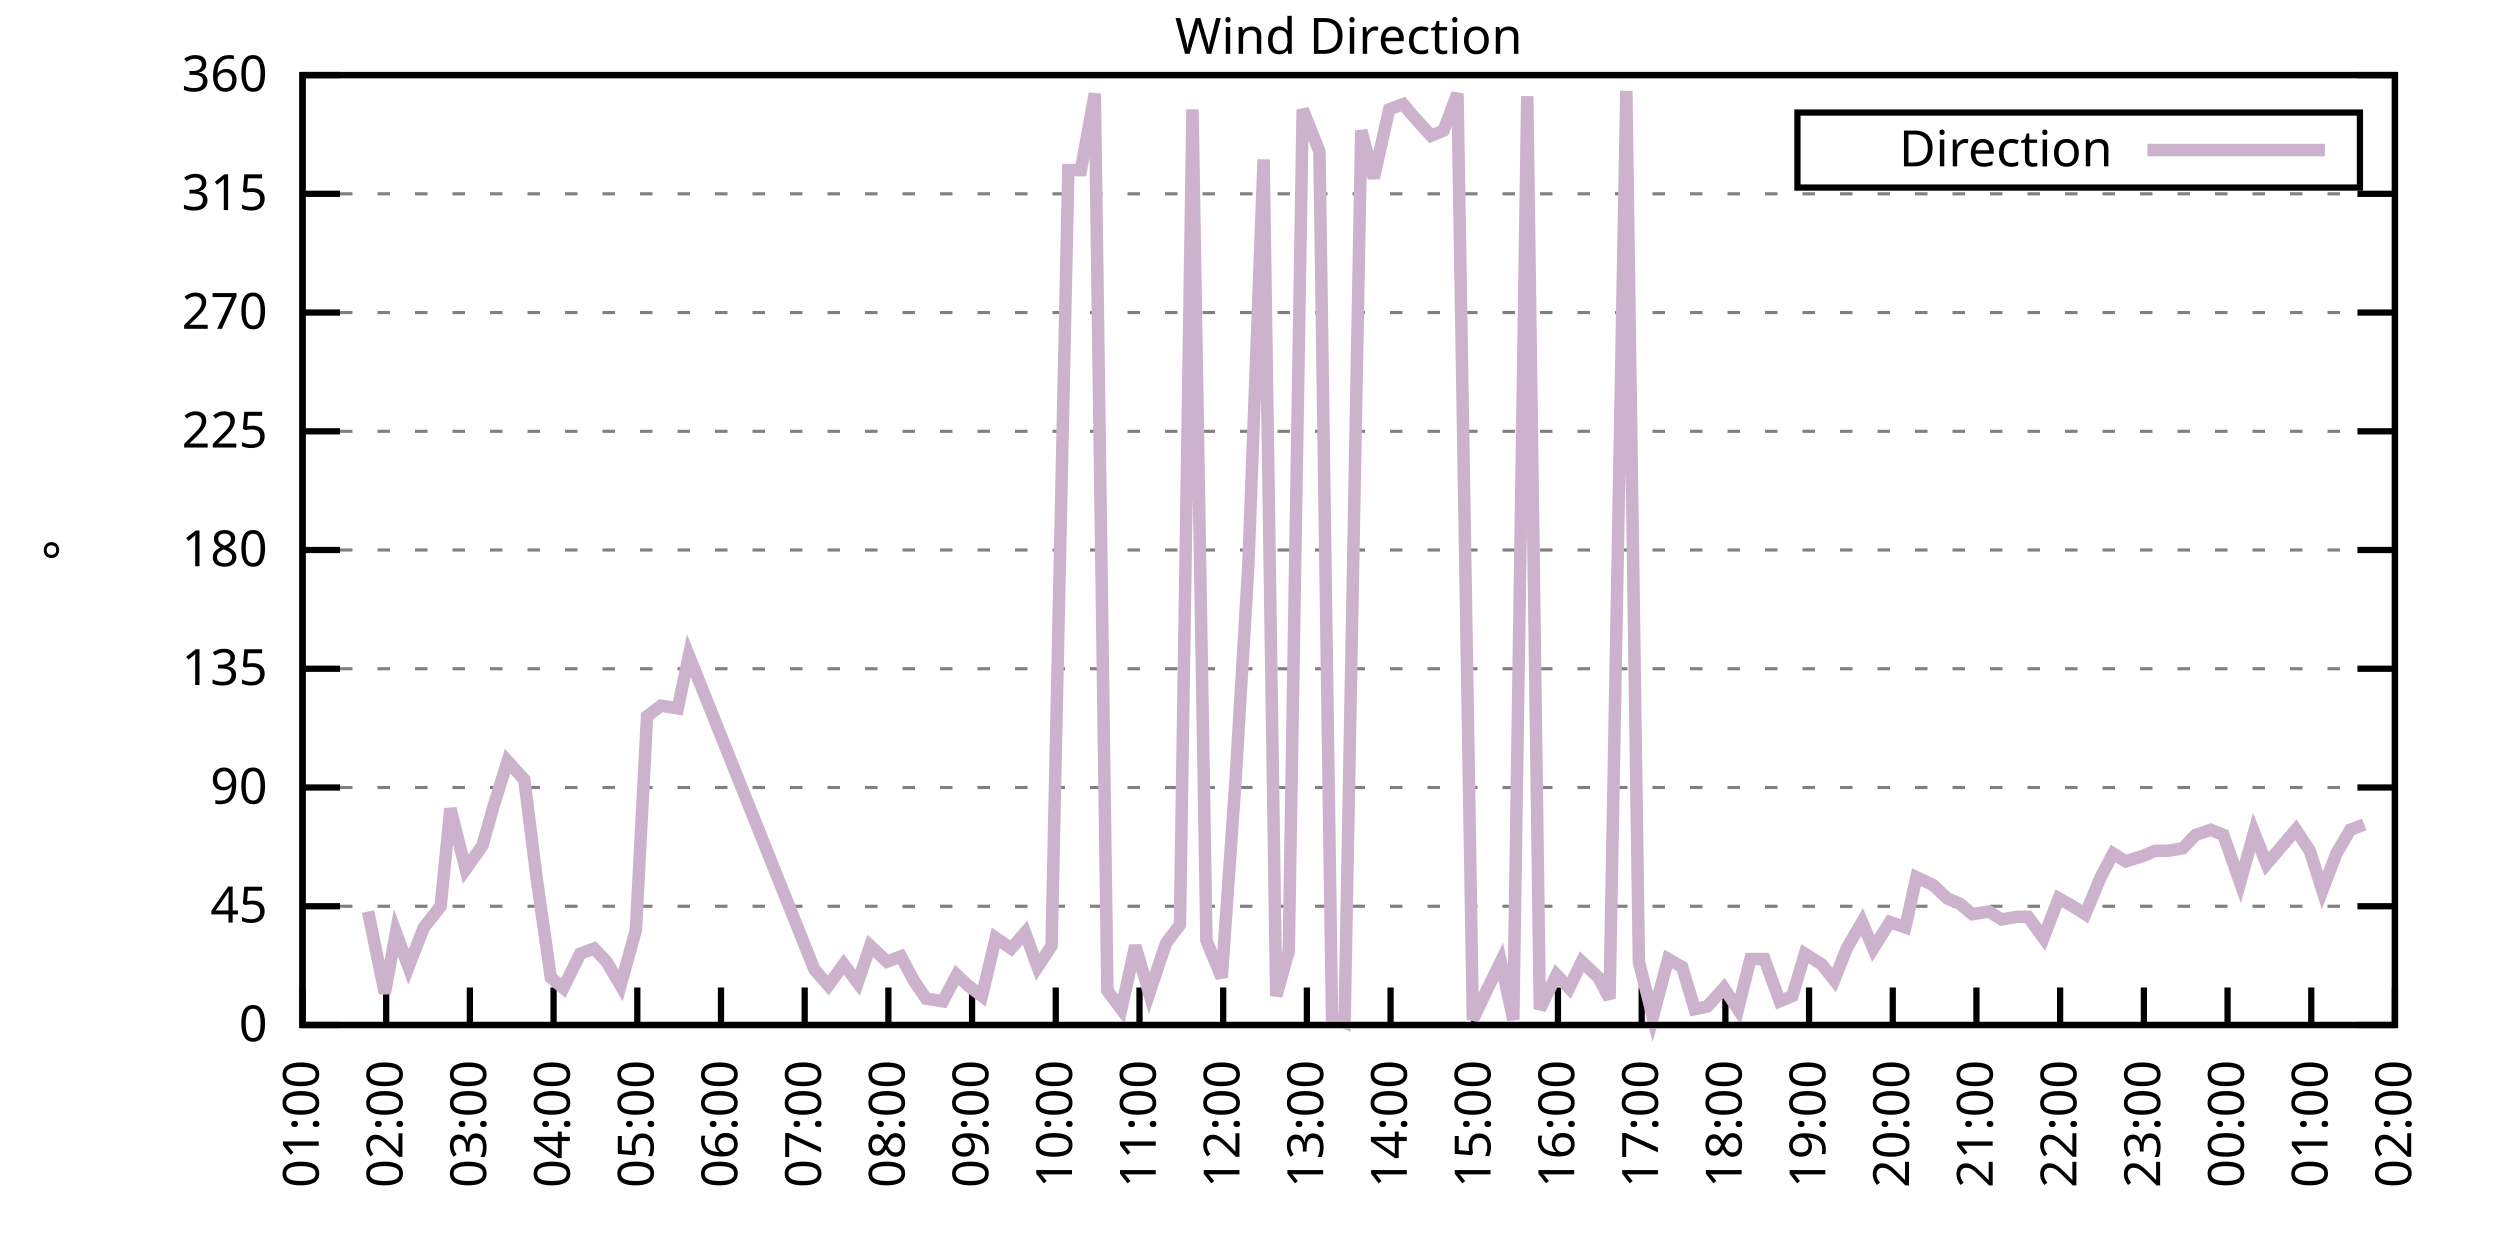
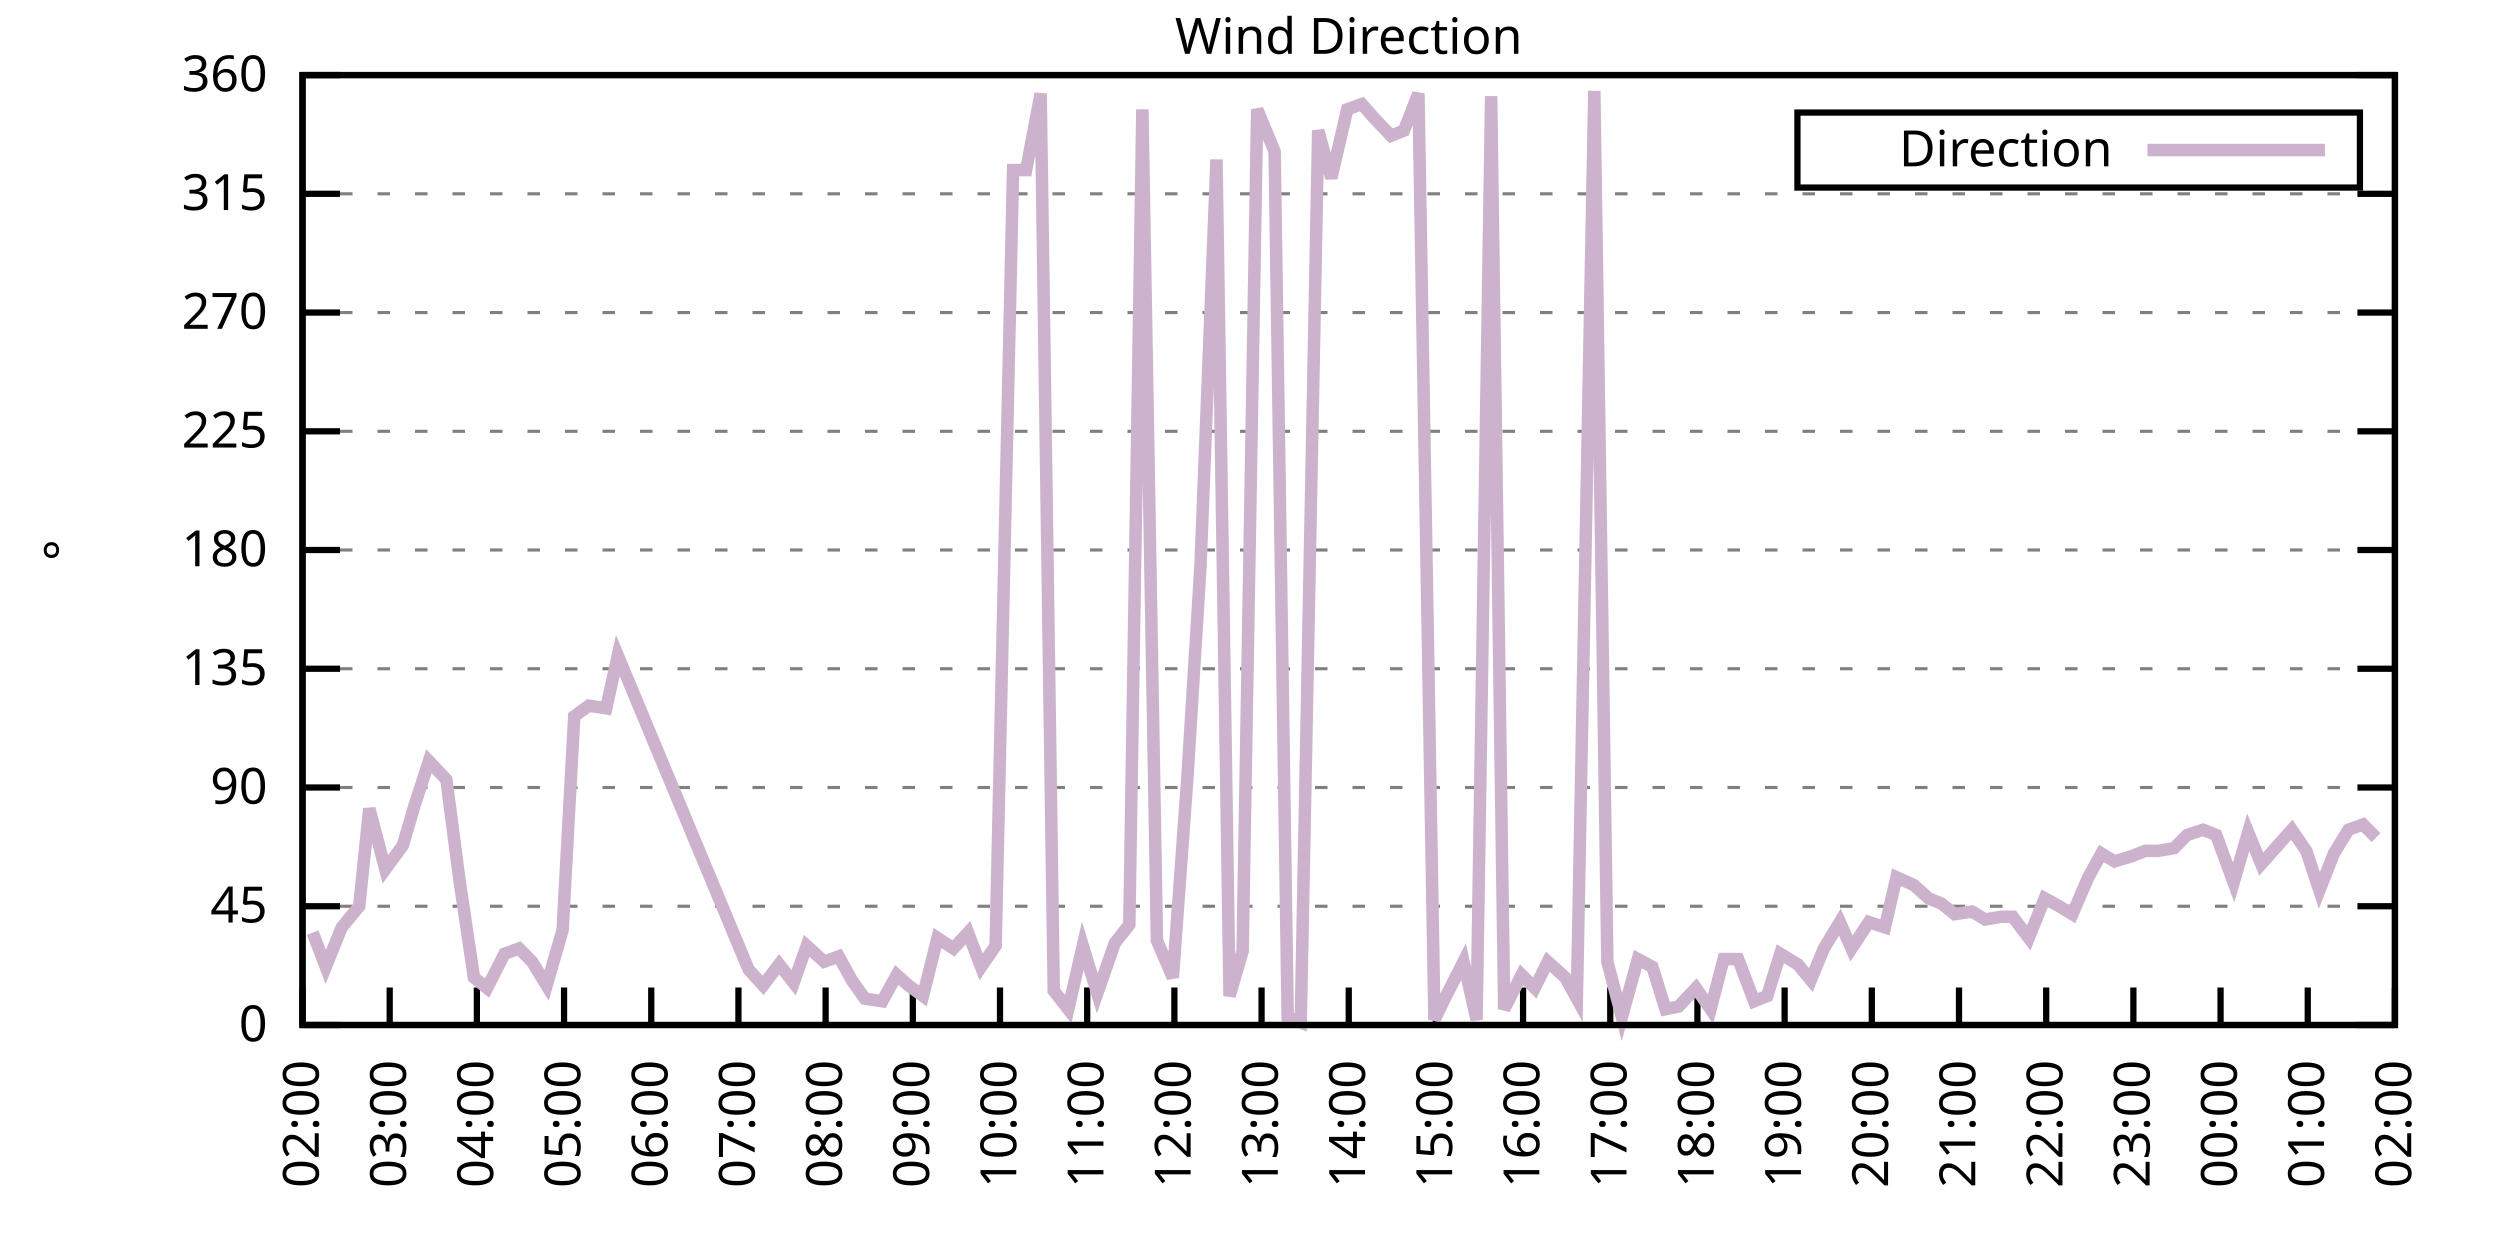
<svg xmlns="http://www.w3.org/2000/svg" xmlns:xlink="http://www.w3.org/1999/xlink" width="400" height="200" viewBox="0 0 400 200">
  <g id="gnuplot_canvas">
    <rect x="0" y="0" width="400" height="200" fill="none" />
    <defs>
      <circle id="gpDot" r="0.5" stroke-width="0.5" stroke="currentColor" />
      <path id="gpPt0" stroke-width="0.333" stroke="currentColor" d="M-1,0 h2 M0,-1 v2" />
      <path id="gpPt1" stroke-width="0.333" stroke="currentColor" d="M-1,-1 L1,1 M1,-1 L-1,1" />
      <path id="gpPt2" stroke-width="0.333" stroke="currentColor" d="M-1,0 L1,0 M0,-1 L0,1 M-1,-1 L1,1 M-1,1 L1,-1" />
      <rect id="gpPt3" stroke-width="0.333" stroke="currentColor" x="-1" y="-1" width="2" height="2" />
      <rect id="gpPt4" stroke-width="0.333" stroke="currentColor" fill="currentColor" x="-1" y="-1" width="2" height="2" />
      <circle id="gpPt5" stroke-width="0.333" stroke="currentColor" cx="0" cy="0" r="1" />
      <use xlink:href="#gpPt5" id="gpPt6" fill="currentColor" stroke="none" />
      <path id="gpPt7" stroke-width="0.333" stroke="currentColor" d="M0,-1.33 L-1.33,0.67 L1.33,0.67 z" />
      <use xlink:href="#gpPt7" id="gpPt8" fill="currentColor" stroke="none" />
      <use xlink:href="#gpPt7" id="gpPt9" stroke="currentColor" transform="rotate(180)" />
      <use xlink:href="#gpPt9" id="gpPt10" fill="currentColor" stroke="none" />
      <use xlink:href="#gpPt3" id="gpPt11" stroke="currentColor" transform="rotate(45)" />
      <use xlink:href="#gpPt11" id="gpPt12" fill="currentColor" stroke="none" />
      <path id="gpPt13" stroke-width="0.333" stroke="currentColor" d="M0,1.330 L1.265,0.411 L0.782,-1.067 L-0.782,-1.076 L-1.265,0.411 z" />
      <use xlink:href="#gpPt13" id="gpPt14" fill="currentColor" stroke="none" />
      <filter id="textbox" filterUnits="objectBoundingBox" x="0" y="0" height="1" width="1">
        <feFlood flood-color="white" flood-opacity="1" result="bgnd" />
        <feComposite in="SourceGraphic" in2="bgnd" operator="atop" />
      </filter>
      <filter id="greybox" filterUnits="objectBoundingBox" x="0" y="0" height="1" width="1">
        <feFlood flood-color="lightgrey" flood-opacity="1" result="grey" />
        <feComposite in="SourceGraphic" in2="grey" operator="atop" />
      </filter>
    </defs>
    <g fill="none" color="white" stroke="currentColor" stroke-width="1.00" stroke-linecap="butt" stroke-linejoin="miter">
</g>
    <g fill="none" color="black" stroke="currentColor" stroke-width="1.00" stroke-linecap="butt" stroke-linejoin="miter">
      <g stroke="none" shape-rendering="crispEdges">
        <polygon fill="rgb(255, 255, 255)" points="48.40,164.00 383.18,164.00 383.18,12.02 48.40,12.02 " />
      </g>
    </g>
    <g fill="none" color="black" stroke="currentColor" stroke-width="1.00" stroke-linecap="butt" stroke-linejoin="miter">
</g>
    <g fill="none" color="black" stroke="black" stroke-width="0.50" stroke-linecap="butt" stroke-linejoin="miter">
</g>
    <g fill="none" color="gray" stroke="currentColor" stroke-width="0.50" stroke-linecap="butt" stroke-linejoin="miter">
      <path stroke="gray" stroke-dasharray="2,4" class="gridline" d="M48.40,164.00 L383.19,164.00  " />
    </g>
    <g fill="none" color="gray" stroke="gray" stroke-width="1.00" stroke-linecap="butt" stroke-linejoin="miter">
</g>
    <g fill="none" color="black" stroke="currentColor" stroke-width="1.00" stroke-linecap="butt" stroke-linejoin="miter">
      <path stroke="black" d="M48.40,164.00 L54.40,164.00 M383.19,164.00 L377.19,164.00  " />
      <g transform="translate(42.80,166.60)" stroke="none" fill="black" font-family="Sans" font-size="8.00" text-anchor="end">
        <text>
          <tspan font-family="Sans"> 0</tspan>
        </text>
      </g>
    </g>
    <g fill="none" color="black" stroke="currentColor" stroke-width="1.00" stroke-linecap="butt" stroke-linejoin="miter">
</g>
    <g fill="none" color="black" stroke="black" stroke-width="0.50" stroke-linecap="butt" stroke-linejoin="miter">
</g>
    <g fill="none" color="gray" stroke="currentColor" stroke-width="0.50" stroke-linecap="butt" stroke-linejoin="miter">
      <path stroke="gray" stroke-dasharray="2,4" class="gridline" d="M48.40,145.00 L383.19,145.00  " />
    </g>
    <g fill="none" color="gray" stroke="gray" stroke-width="1.00" stroke-linecap="butt" stroke-linejoin="miter">
</g>
    <g fill="none" color="black" stroke="currentColor" stroke-width="1.00" stroke-linecap="butt" stroke-linejoin="miter">
      <path stroke="black" d="M48.40,145.00 L54.40,145.00 M383.19,145.00 L377.19,145.00  " />
      <g transform="translate(42.80,147.60)" stroke="none" fill="black" font-family="Sans" font-size="8.00" text-anchor="end">
        <text>
          <tspan font-family="Sans"> 45</tspan>
        </text>
      </g>
    </g>
    <g fill="none" color="black" stroke="currentColor" stroke-width="1.00" stroke-linecap="butt" stroke-linejoin="miter">
</g>
    <g fill="none" color="black" stroke="black" stroke-width="0.50" stroke-linecap="butt" stroke-linejoin="miter">
</g>
    <g fill="none" color="gray" stroke="currentColor" stroke-width="0.50" stroke-linecap="butt" stroke-linejoin="miter">
      <path stroke="gray" stroke-dasharray="2,4" class="gridline" d="M48.40,126.00 L383.19,126.00  " />
    </g>
    <g fill="none" color="gray" stroke="gray" stroke-width="1.00" stroke-linecap="butt" stroke-linejoin="miter">
</g>
    <g fill="none" color="black" stroke="currentColor" stroke-width="1.00" stroke-linecap="butt" stroke-linejoin="miter">
      <path stroke="black" d="M48.40,126.00 L54.40,126.00 M383.19,126.00 L377.19,126.00  " />
      <g transform="translate(42.80,128.60)" stroke="none" fill="black" font-family="Sans" font-size="8.00" text-anchor="end">
        <text>
          <tspan font-family="Sans"> 90</tspan>
        </text>
      </g>
    </g>
    <g fill="none" color="black" stroke="currentColor" stroke-width="1.00" stroke-linecap="butt" stroke-linejoin="miter">
</g>
    <g fill="none" color="black" stroke="black" stroke-width="0.50" stroke-linecap="butt" stroke-linejoin="miter">
</g>
    <g fill="none" color="gray" stroke="currentColor" stroke-width="0.50" stroke-linecap="butt" stroke-linejoin="miter">
      <path stroke="gray" stroke-dasharray="2,4" class="gridline" d="M48.40,107.00 L383.19,107.00  " />
    </g>
    <g fill="none" color="gray" stroke="gray" stroke-width="1.00" stroke-linecap="butt" stroke-linejoin="miter">
</g>
    <g fill="none" color="black" stroke="currentColor" stroke-width="1.00" stroke-linecap="butt" stroke-linejoin="miter">
      <path stroke="black" d="M48.40,107.00 L54.40,107.00 M383.19,107.00 L377.19,107.00  " />
      <g transform="translate(42.80,109.60)" stroke="none" fill="black" font-family="Sans" font-size="8.00" text-anchor="end">
        <text>
          <tspan font-family="Sans"> 135</tspan>
        </text>
      </g>
    </g>
    <g fill="none" color="black" stroke="currentColor" stroke-width="1.00" stroke-linecap="butt" stroke-linejoin="miter">
</g>
    <g fill="none" color="black" stroke="black" stroke-width="0.50" stroke-linecap="butt" stroke-linejoin="miter">
</g>
    <g fill="none" color="gray" stroke="currentColor" stroke-width="0.50" stroke-linecap="butt" stroke-linejoin="miter">
      <path stroke="gray" stroke-dasharray="2,4" class="gridline" d="M48.40,88.00 L383.19,88.00  " />
    </g>
    <g fill="none" color="gray" stroke="gray" stroke-width="1.00" stroke-linecap="butt" stroke-linejoin="miter">
</g>
    <g fill="none" color="black" stroke="currentColor" stroke-width="1.00" stroke-linecap="butt" stroke-linejoin="miter">
      <path stroke="black" d="M48.40,88.00 L54.40,88.00 M383.19,88.00 L377.19,88.00  " />
      <g transform="translate(42.80,90.60)" stroke="none" fill="black" font-family="Sans" font-size="8.00" text-anchor="end">
        <text>
          <tspan font-family="Sans"> 180</tspan>
        </text>
      </g>
    </g>
    <g fill="none" color="black" stroke="currentColor" stroke-width="1.00" stroke-linecap="butt" stroke-linejoin="miter">
</g>
    <g fill="none" color="black" stroke="black" stroke-width="0.50" stroke-linecap="butt" stroke-linejoin="miter">
</g>
    <g fill="none" color="gray" stroke="currentColor" stroke-width="0.50" stroke-linecap="butt" stroke-linejoin="miter">
      <path stroke="gray" stroke-dasharray="2,4" class="gridline" d="M48.40,69.01 L383.19,69.01  " />
    </g>
    <g fill="none" color="gray" stroke="gray" stroke-width="1.00" stroke-linecap="butt" stroke-linejoin="miter">
</g>
    <g fill="none" color="black" stroke="currentColor" stroke-width="1.00" stroke-linecap="butt" stroke-linejoin="miter">
      <path stroke="black" d="M48.40,69.01 L54.40,69.01 M383.19,69.01 L377.19,69.01  " />
      <g transform="translate(42.80,71.61)" stroke="none" fill="black" font-family="Sans" font-size="8.00" text-anchor="end">
        <text>
          <tspan font-family="Sans"> 225</tspan>
        </text>
      </g>
    </g>
    <g fill="none" color="black" stroke="currentColor" stroke-width="1.00" stroke-linecap="butt" stroke-linejoin="miter">
</g>
    <g fill="none" color="black" stroke="black" stroke-width="0.50" stroke-linecap="butt" stroke-linejoin="miter">
</g>
    <g fill="none" color="gray" stroke="currentColor" stroke-width="0.50" stroke-linecap="butt" stroke-linejoin="miter">
      <path stroke="gray" stroke-dasharray="2,4" class="gridline" d="M48.40,50.01 L383.19,50.01  " />
    </g>
    <g fill="none" color="gray" stroke="gray" stroke-width="1.00" stroke-linecap="butt" stroke-linejoin="miter">
</g>
    <g fill="none" color="black" stroke="currentColor" stroke-width="1.00" stroke-linecap="butt" stroke-linejoin="miter">
      <path stroke="black" d="M48.40,50.01 L54.40,50.01 M383.19,50.01 L377.19,50.01  " />
      <g transform="translate(42.80,52.61)" stroke="none" fill="black" font-family="Sans" font-size="8.00" text-anchor="end">
        <text>
          <tspan font-family="Sans"> 270</tspan>
        </text>
      </g>
    </g>
    <g fill="none" color="black" stroke="currentColor" stroke-width="1.00" stroke-linecap="butt" stroke-linejoin="miter">
</g>
    <g fill="none" color="black" stroke="black" stroke-width="0.50" stroke-linecap="butt" stroke-linejoin="miter">
</g>
    <g fill="none" color="gray" stroke="currentColor" stroke-width="0.50" stroke-linecap="butt" stroke-linejoin="miter">
      <path stroke="gray" stroke-dasharray="2,4" class="gridline" d="M48.40,31.01 L383.19,31.01  " />
    </g>
    <g fill="none" color="gray" stroke="gray" stroke-width="1.00" stroke-linecap="butt" stroke-linejoin="miter">
</g>
    <g fill="none" color="black" stroke="currentColor" stroke-width="1.00" stroke-linecap="butt" stroke-linejoin="miter">
      <path stroke="black" d="M48.40,31.01 L54.40,31.01 M383.19,31.01 L377.19,31.01  " />
      <g transform="translate(42.80,33.61)" stroke="none" fill="black" font-family="Sans" font-size="8.00" text-anchor="end">
        <text>
          <tspan font-family="Sans"> 315</tspan>
        </text>
      </g>
    </g>
    <g fill="none" color="black" stroke="currentColor" stroke-width="1.00" stroke-linecap="butt" stroke-linejoin="miter">
</g>
    <g fill="none" color="black" stroke="black" stroke-width="0.50" stroke-linecap="butt" stroke-linejoin="miter">
</g>
    <g fill="none" color="gray" stroke="currentColor" stroke-width="0.50" stroke-linecap="butt" stroke-linejoin="miter">
      <path stroke="gray" stroke-dasharray="2,4" class="gridline" d="M48.40,12.01 L383.19,12.01  " />
    </g>
    <g fill="none" color="gray" stroke="gray" stroke-width="1.00" stroke-linecap="butt" stroke-linejoin="miter">
</g>
    <g fill="none" color="black" stroke="currentColor" stroke-width="1.00" stroke-linecap="butt" stroke-linejoin="miter">
      <path stroke="black" d="M48.40,12.01 L54.40,12.01 M383.19,12.01 L377.19,12.01  " />
      <g transform="translate(42.80,14.61)" stroke="none" fill="black" font-family="Sans" font-size="8.00" text-anchor="end">
        <text>
          <tspan font-family="Sans"> 360</tspan>
        </text>
      </g>
    </g>
    <g fill="none" color="black" stroke="currentColor" stroke-width="1.00" stroke-linecap="butt" stroke-linejoin="miter">
      <path stroke="black" d="M48.40,164.00 L48.40,158.00  " />
      <g transform="translate(51.00,169.60) rotate(270.00)" stroke="none" fill="black" font-family="Sans" font-size="8.00" text-anchor="end">
        <text>
-           <tspan font-family="Sans">01:00</tspan>
-         </text>
-       </g>
-     </g>
-     <g fill="none" color="black" stroke="currentColor" stroke-width="1.00" stroke-linecap="butt" stroke-linejoin="miter">
-       <path stroke="black" d="M61.79,164.00 L61.79,158.00  " />
-       <g transform="translate(64.39,169.60) rotate(270.00)" stroke="none" fill="black" font-family="Sans" font-size="8.00" text-anchor="end">
-         <text>
          <tspan font-family="Sans">02:00</tspan>
        </text>
      </g>
    </g>
    <g fill="none" color="black" stroke="currentColor" stroke-width="1.00" stroke-linecap="butt" stroke-linejoin="miter">
-       <path stroke="black" d="M75.18,164.00 L75.18,158.00  " />
-       <g transform="translate(77.78,169.60) rotate(270.00)" stroke="none" fill="black" font-family="Sans" font-size="8.00" text-anchor="end">
+       <path stroke="black" d="M62.35,164.00 L62.35,158.00  " />
+       <g transform="translate(64.95,169.60) rotate(270.00)" stroke="none" fill="black" font-family="Sans" font-size="8.00" text-anchor="end">
        <text>
          <tspan font-family="Sans">03:00</tspan>
        </text>
      </g>
    </g>
    <g fill="none" color="black" stroke="currentColor" stroke-width="1.00" stroke-linecap="butt" stroke-linejoin="miter">
-       <path stroke="black" d="M88.57,164.00 L88.57,158.00  " />
-       <g transform="translate(91.17,169.60) rotate(270.00)" stroke="none" fill="black" font-family="Sans" font-size="8.00" text-anchor="end">
+       <path stroke="black" d="M76.30,164.00 L76.30,158.00  " />
+       <g transform="translate(78.90,169.60) rotate(270.00)" stroke="none" fill="black" font-family="Sans" font-size="8.00" text-anchor="end">
        <text>
          <tspan font-family="Sans">04:00</tspan>
        </text>
      </g>
    </g>
    <g fill="none" color="black" stroke="currentColor" stroke-width="1.00" stroke-linecap="butt" stroke-linejoin="miter">
-       <path stroke="black" d="M101.97,164.00 L101.97,158.00  " />
-       <g transform="translate(104.57,169.60) rotate(270.00)" stroke="none" fill="black" font-family="Sans" font-size="8.00" text-anchor="end">
+       <path stroke="black" d="M90.25,164.00 L90.25,158.00  " />
+       <g transform="translate(92.85,169.60) rotate(270.00)" stroke="none" fill="black" font-family="Sans" font-size="8.00" text-anchor="end">
        <text>
          <tspan font-family="Sans">05:00</tspan>
        </text>
      </g>
    </g>
    <g fill="none" color="black" stroke="currentColor" stroke-width="1.00" stroke-linecap="butt" stroke-linejoin="miter">
-       <path stroke="black" d="M115.36,164.00 L115.36,158.00  " />
-       <g transform="translate(117.96,169.60) rotate(270.00)" stroke="none" fill="black" font-family="Sans" font-size="8.00" text-anchor="end">
+       <path stroke="black" d="M104.20,164.00 L104.20,158.00  " />
+       <g transform="translate(106.80,169.60) rotate(270.00)" stroke="none" fill="black" font-family="Sans" font-size="8.00" text-anchor="end">
        <text>
          <tspan font-family="Sans">06:00</tspan>
        </text>
      </g>
    </g>
    <g fill="none" color="black" stroke="currentColor" stroke-width="1.00" stroke-linecap="butt" stroke-linejoin="miter">
-       <path stroke="black" d="M128.75,164.00 L128.75,158.00  " />
-       <g transform="translate(131.35,169.60) rotate(270.00)" stroke="none" fill="black" font-family="Sans" font-size="8.00" text-anchor="end">
+       <path stroke="black" d="M118.15,164.00 L118.15,158.00  " />
+       <g transform="translate(120.75,169.60) rotate(270.00)" stroke="none" fill="black" font-family="Sans" font-size="8.00" text-anchor="end">
        <text>
          <tspan font-family="Sans">07:00</tspan>
        </text>
      </g>
    </g>
    <g fill="none" color="black" stroke="currentColor" stroke-width="1.00" stroke-linecap="butt" stroke-linejoin="miter">
-       <path stroke="black" d="M142.14,164.00 L142.14,158.00  " />
-       <g transform="translate(144.74,169.60) rotate(270.00)" stroke="none" fill="black" font-family="Sans" font-size="8.00" text-anchor="end">
+       <path stroke="black" d="M132.10,164.00 L132.10,158.00  " />
+       <g transform="translate(134.70,169.60) rotate(270.00)" stroke="none" fill="black" font-family="Sans" font-size="8.00" text-anchor="end">
        <text>
          <tspan font-family="Sans">08:00</tspan>
        </text>
      </g>
    </g>
    <g fill="none" color="black" stroke="currentColor" stroke-width="1.00" stroke-linecap="butt" stroke-linejoin="miter">
-       <path stroke="black" d="M155.53,164.00 L155.53,158.00  " />
-       <g transform="translate(158.13,169.60) rotate(270.00)" stroke="none" fill="black" font-family="Sans" font-size="8.00" text-anchor="end">
+       <path stroke="black" d="M146.05,164.00 L146.05,158.00  " />
+       <g transform="translate(148.65,169.60) rotate(270.00)" stroke="none" fill="black" font-family="Sans" font-size="8.00" text-anchor="end">
        <text>
          <tspan font-family="Sans">09:00</tspan>
        </text>
      </g>
    </g>
    <g fill="none" color="black" stroke="currentColor" stroke-width="1.00" stroke-linecap="butt" stroke-linejoin="miter">
-       <path stroke="black" d="M168.92,164.00 L168.92,158.00  " />
-       <g transform="translate(171.52,169.60) rotate(270.00)" stroke="none" fill="black" font-family="Sans" font-size="8.00" text-anchor="end">
+       <path stroke="black" d="M160.00,164.00 L160.00,158.00  " />
+       <g transform="translate(162.60,169.60) rotate(270.00)" stroke="none" fill="black" font-family="Sans" font-size="8.00" text-anchor="end">
        <text>
          <tspan font-family="Sans">10:00</tspan>
        </text>
      </g>
    </g>
    <g fill="none" color="black" stroke="currentColor" stroke-width="1.00" stroke-linecap="butt" stroke-linejoin="miter">
-       <path stroke="black" d="M182.32,164.00 L182.32,158.00  " />
-       <g transform="translate(184.92,169.60) rotate(270.00)" stroke="none" fill="black" font-family="Sans" font-size="8.00" text-anchor="end">
+       <path stroke="black" d="M173.95,164.00 L173.95,158.00  " />
+       <g transform="translate(176.55,169.60) rotate(270.00)" stroke="none" fill="black" font-family="Sans" font-size="8.00" text-anchor="end">
        <text>
          <tspan font-family="Sans">11:00</tspan>
        </text>
      </g>
    </g>
    <g fill="none" color="black" stroke="currentColor" stroke-width="1.00" stroke-linecap="butt" stroke-linejoin="miter">
-       <path stroke="black" d="M195.71,164.00 L195.71,158.00  " />
-       <g transform="translate(198.31,169.60) rotate(270.00)" stroke="none" fill="black" font-family="Sans" font-size="8.00" text-anchor="end">
+       <path stroke="black" d="M187.90,164.00 L187.90,158.00  " />
+       <g transform="translate(190.50,169.60) rotate(270.00)" stroke="none" fill="black" font-family="Sans" font-size="8.00" text-anchor="end">
        <text>
          <tspan font-family="Sans">12:00</tspan>
        </text>
      </g>
    </g>
    <g fill="none" color="black" stroke="currentColor" stroke-width="1.00" stroke-linecap="butt" stroke-linejoin="miter">
-       <path stroke="black" d="M209.10,164.00 L209.10,158.00  " />
-       <g transform="translate(211.70,169.60) rotate(270.00)" stroke="none" fill="black" font-family="Sans" font-size="8.00" text-anchor="end">
+       <path stroke="black" d="M201.85,164.00 L201.85,158.00  " />
+       <g transform="translate(204.45,169.60) rotate(270.00)" stroke="none" fill="black" font-family="Sans" font-size="8.00" text-anchor="end">
        <text>
          <tspan font-family="Sans">13:00</tspan>
        </text>
      </g>
    </g>
    <g fill="none" color="black" stroke="currentColor" stroke-width="1.00" stroke-linecap="butt" stroke-linejoin="miter">
-       <path stroke="black" d="M222.49,164.00 L222.49,158.00  " />
-       <g transform="translate(225.09,169.60) rotate(270.00)" stroke="none" fill="black" font-family="Sans" font-size="8.00" text-anchor="end">
+       <path stroke="black" d="M215.80,164.00 L215.80,158.00  " />
+       <g transform="translate(218.40,169.60) rotate(270.00)" stroke="none" fill="black" font-family="Sans" font-size="8.00" text-anchor="end">
        <text>
          <tspan font-family="Sans">14:00</tspan>
        </text>
      </g>
    </g>
    <g fill="none" color="black" stroke="currentColor" stroke-width="1.00" stroke-linecap="butt" stroke-linejoin="miter">
-       <path stroke="black" d="M235.88,164.00 L235.88,158.00  " />
-       <g transform="translate(238.48,169.60) rotate(270.00)" stroke="none" fill="black" font-family="Sans" font-size="8.00" text-anchor="end">
+       <path stroke="black" d="M229.74,164.00 L229.74,158.00  " />
+       <g transform="translate(232.34,169.60) rotate(270.00)" stroke="none" fill="black" font-family="Sans" font-size="8.00" text-anchor="end">
        <text>
          <tspan font-family="Sans">15:00</tspan>
        </text>
      </g>
    </g>
    <g fill="none" color="black" stroke="currentColor" stroke-width="1.00" stroke-linecap="butt" stroke-linejoin="miter">
-       <path stroke="black" d="M249.27,164.00 L249.27,158.00  " />
-       <g transform="translate(251.87,169.60) rotate(270.00)" stroke="none" fill="black" font-family="Sans" font-size="8.00" text-anchor="end">
+       <path stroke="black" d="M243.69,164.00 L243.69,158.00  " />
+       <g transform="translate(246.29,169.60) rotate(270.00)" stroke="none" fill="black" font-family="Sans" font-size="8.00" text-anchor="end">
        <text>
          <tspan font-family="Sans">16:00</tspan>
        </text>
      </g>
    </g>
    <g fill="none" color="black" stroke="currentColor" stroke-width="1.00" stroke-linecap="butt" stroke-linejoin="miter">
-       <path stroke="black" d="M262.67,164.00 L262.67,158.00  " />
-       <g transform="translate(265.27,169.60) rotate(270.00)" stroke="none" fill="black" font-family="Sans" font-size="8.00" text-anchor="end">
+       <path stroke="black" d="M257.64,164.00 L257.64,158.00  " />
+       <g transform="translate(260.24,169.60) rotate(270.00)" stroke="none" fill="black" font-family="Sans" font-size="8.00" text-anchor="end">
        <text>
          <tspan font-family="Sans">17:00</tspan>
        </text>
      </g>
    </g>
    <g fill="none" color="black" stroke="currentColor" stroke-width="1.00" stroke-linecap="butt" stroke-linejoin="miter">
-       <path stroke="black" d="M276.06,164.00 L276.06,158.00  " />
-       <g transform="translate(278.66,169.60) rotate(270.00)" stroke="none" fill="black" font-family="Sans" font-size="8.00" text-anchor="end">
+       <path stroke="black" d="M271.59,164.00 L271.59,158.00  " />
+       <g transform="translate(274.19,169.60) rotate(270.00)" stroke="none" fill="black" font-family="Sans" font-size="8.00" text-anchor="end">
        <text>
          <tspan font-family="Sans">18:00</tspan>
        </text>
      </g>
    </g>
    <g fill="none" color="black" stroke="currentColor" stroke-width="1.00" stroke-linecap="butt" stroke-linejoin="miter">
-       <path stroke="black" d="M289.45,164.00 L289.45,158.00  " />
-       <g transform="translate(292.05,169.60) rotate(270.00)" stroke="none" fill="black" font-family="Sans" font-size="8.00" text-anchor="end">
+       <path stroke="black" d="M285.54,164.00 L285.54,158.00  " />
+       <g transform="translate(288.14,169.60) rotate(270.00)" stroke="none" fill="black" font-family="Sans" font-size="8.00" text-anchor="end">
        <text>
          <tspan font-family="Sans">19:00</tspan>
        </text>
      </g>
    </g>
    <g fill="none" color="black" stroke="currentColor" stroke-width="1.00" stroke-linecap="butt" stroke-linejoin="miter">
-       <path stroke="black" d="M302.84,164.00 L302.84,158.00  " />
-       <g transform="translate(305.44,169.60) rotate(270.00)" stroke="none" fill="black" font-family="Sans" font-size="8.00" text-anchor="end">
+       <path stroke="black" d="M299.49,164.00 L299.49,158.00  " />
+       <g transform="translate(302.09,169.60) rotate(270.00)" stroke="none" fill="black" font-family="Sans" font-size="8.00" text-anchor="end">
        <text>
          <tspan font-family="Sans">20:00</tspan>
        </text>
      </g>
    </g>
    <g fill="none" color="black" stroke="currentColor" stroke-width="1.00" stroke-linecap="butt" stroke-linejoin="miter">
-       <path stroke="black" d="M316.23,164.00 L316.23,158.00  " />
-       <g transform="translate(318.83,169.60) rotate(270.00)" stroke="none" fill="black" font-family="Sans" font-size="8.00" text-anchor="end">
+       <path stroke="black" d="M313.44,164.00 L313.44,158.00  " />
+       <g transform="translate(316.04,169.60) rotate(270.00)" stroke="none" fill="black" font-family="Sans" font-size="8.00" text-anchor="end">
        <text>
          <tspan font-family="Sans">21:00</tspan>
        </text>
      </g>
    </g>
    <g fill="none" color="black" stroke="currentColor" stroke-width="1.00" stroke-linecap="butt" stroke-linejoin="miter">
-       <path stroke="black" d="M329.62,164.00 L329.62,158.00  " />
-       <g transform="translate(332.22,169.60) rotate(270.00)" stroke="none" fill="black" font-family="Sans" font-size="8.00" text-anchor="end">
+       <path stroke="black" d="M327.39,164.00 L327.39,158.00  " />
+       <g transform="translate(329.99,169.60) rotate(270.00)" stroke="none" fill="black" font-family="Sans" font-size="8.00" text-anchor="end">
        <text>
          <tspan font-family="Sans">22:00</tspan>
        </text>
      </g>
    </g>
    <g fill="none" color="black" stroke="currentColor" stroke-width="1.00" stroke-linecap="butt" stroke-linejoin="miter">
-       <path stroke="black" d="M343.02,164.00 L343.02,158.00  " />
-       <g transform="translate(345.62,169.60) rotate(270.00)" stroke="none" fill="black" font-family="Sans" font-size="8.00" text-anchor="end">
+       <path stroke="black" d="M341.34,164.00 L341.34,158.00  " />
+       <g transform="translate(343.94,169.60) rotate(270.00)" stroke="none" fill="black" font-family="Sans" font-size="8.00" text-anchor="end">
        <text>
          <tspan font-family="Sans">23:00</tspan>
        </text>
      </g>
    </g>
    <g fill="none" color="black" stroke="currentColor" stroke-width="1.00" stroke-linecap="butt" stroke-linejoin="miter">
-       <path stroke="black" d="M356.41,164.00 L356.41,158.00  " />
-       <g transform="translate(359.01,169.60) rotate(270.00)" stroke="none" fill="black" font-family="Sans" font-size="8.00" text-anchor="end">
+       <path stroke="black" d="M355.29,164.00 L355.29,158.00  " />
+       <g transform="translate(357.89,169.60) rotate(270.00)" stroke="none" fill="black" font-family="Sans" font-size="8.00" text-anchor="end">
        <text>
          <tspan font-family="Sans">00:00</tspan>
        </text>
      </g>
    </g>
    <g fill="none" color="black" stroke="currentColor" stroke-width="1.00" stroke-linecap="butt" stroke-linejoin="miter">
-       <path stroke="black" d="M369.80,164.00 L369.80,158.00  " />
-       <g transform="translate(372.40,169.60) rotate(270.00)" stroke="none" fill="black" font-family="Sans" font-size="8.00" text-anchor="end">
+       <path stroke="black" d="M369.24,164.00 L369.24,158.00  " />
+       <g transform="translate(371.84,169.60) rotate(270.00)" stroke="none" fill="black" font-family="Sans" font-size="8.00" text-anchor="end">
        <text>
          <tspan font-family="Sans">01:00</tspan>
        </text>
      </g>
    </g>
    <g fill="none" color="black" stroke="currentColor" stroke-width="1.00" stroke-linecap="butt" stroke-linejoin="miter">
      <path stroke="black" d="M383.19,164.00 L383.19,158.00  " />
      <g transform="translate(385.79,169.60) rotate(270.00)" stroke="none" fill="black" font-family="Sans" font-size="8.00" text-anchor="end">
        <text>
          <tspan font-family="Sans">02:00</tspan>
        </text>
      </g>
    </g>
    <g fill="none" color="black" stroke="currentColor" stroke-width="1.00" stroke-linecap="butt" stroke-linejoin="miter">
</g>
    <g fill="none" color="black" stroke="currentColor" stroke-width="1.00" stroke-linecap="butt" stroke-linejoin="miter">
      <path stroke="black" d="M48.40,12.01 L48.40,164.00 L383.19,164.00 L383.19,12.01 L48.40,12.01 Z  " />
    </g>
    <g fill="none" color="black" stroke="currentColor" stroke-width="1.00" stroke-linecap="butt" stroke-linejoin="miter">
</g>
    <g fill="none" color="black" stroke="currentColor" stroke-width="1.00" stroke-linecap="butt" stroke-linejoin="miter">
      <path stroke="black" d="M287.59,30.01 L287.59,18.01 L377.59,18.01 L377.59,30.01 L287.59,30.01 Z  " />
    </g>
    <g id="Wind_direction_plot_1">
      <g fill="none" color="white" stroke="black" stroke-width="2.00" stroke-linecap="butt" stroke-linejoin="miter">
</g>
      <g fill="none" color="black" stroke="currentColor" stroke-width="2.00" stroke-linecap="butt" stroke-linejoin="miter">
        <g transform="translate(337.99,26.61)" stroke="none" fill="black" font-family="Sans" font-size="8.00" text-anchor="end">
          <text>
            <tspan font-family="Sans">Direction</tspan>
          </text>
        </g>
      </g>
      <g fill="none" color="black" stroke="currentColor" stroke-width="2.00" stroke-linecap="butt" stroke-linejoin="miter">
-         <path stroke="rgb(204, 178, 204)" d="M343.59,24.01 L371.99,24.01 M58.89,145.85 L61.57,158.93 L63.35,149.22 L65.36,154.71 L67.82,148.38 L70.50,145.00   L72.06,129.38 L74.51,139.09 L77.19,135.29 L78.98,128.96 L81.21,121.78 L83.89,124.74 L85.90,140.78 L88.13,156.40   L90.14,158.09 L92.82,152.60 L95.05,151.76 L97.06,153.87 L99.29,157.67 L101.74,148.80 L103.53,114.60 L105.76,112.91   L108.44,113.34 L110.22,104.89 L130.31,155.13 L132.54,157.67 L135.00,154.29 L137.23,157.24 L139.24,151.33 L141.92,153.87   L144.15,153.02 L146.16,156.82 L148.17,159.78 L150.85,160.20 L153.08,155.98 L154.86,157.67 L157.10,159.36 L159.33,150.07   L161.78,151.76 L164.01,149.22 L166.02,154.71 L168.25,151.33 L170.93,27.21 L172.94,27.21 L175.17,14.97 L177.18,158.51   L179.41,161.47 L181.65,151.33 L183.88,158.93 L186.56,150.91 L188.79,147.96 L190.80,17.50 L193.03,150.49 L195.48,156.40   L197.72,124.31 L199.73,90.54 L202.18,25.52 L204.19,159.36 L206.20,152.18 L208.43,17.50 L211.11,24.25 L213.12,162.73   L215.13,163.58 L217.80,20.88 L219.81,28.48 L222.27,17.50 L224.50,16.65 L226.29,18.77 L228.96,21.72 L230.97,20.88   L233.20,14.97 L235.66,163.16 L237.44,159.36 L240.12,153.87 L242.13,163.16 L244.36,15.39 L246.37,161.47 L249.05,155.98   L251.06,158.09 L253.07,153.87 L255.75,156.40 L257.53,159.78 L260.21,14.54 L262.22,153.87 L264.45,162.73 L266.91,153.45   L269.14,154.71 L271.15,161.47 L273.16,161.04 L275.83,158.09 L278.07,161.47 L280.07,153.45 L282.31,153.45 L284.76,160.20   L286.77,159.36 L288.78,152.60 L291.46,154.29 L293.47,156.82 L295.48,151.76 L297.93,147.53 L299.72,151.76 L302.39,147.53   L304.85,148.38 L306.63,140.36 L309.31,141.62 L311.54,143.73 L313.55,144.58 L315.56,146.27 L318.24,145.85 L320.25,147.11   L322.70,146.69 L324.49,146.69 L326.95,150.07 L329.40,143.73 L331.63,145.00 L333.64,146.27 L336.10,140.36 L338.10,136.56   L340.11,137.82 L342.79,136.98 L344.80,136.14 L346.81,136.14 L349.26,135.71 L351.27,133.60 L353.73,132.76 L355.74,133.60   L358.42,141.20 L360.65,133.18 L362.66,138.25 L367.34,132.76 L369.58,136.14 L371.58,142.47 L373.82,136.56 L376.05,132.76   L378.28,131.91  " />
+         <path stroke="rgb(204, 178, 204)" d="M343.59,24.01 L371.99,24.01 M50.03,149.22 L52.12,154.71 L54.68,148.38 L57.47,145.00 L59.09,129.38 L61.65,139.09   L64.44,135.29 L66.30,128.96 L68.63,121.78 L71.42,124.74 L73.51,140.78 L75.83,156.40 L77.93,158.09 L80.72,152.60   L83.04,151.76 L85.13,153.87 L87.46,157.67 L90.02,148.80 L91.88,114.60 L94.20,112.91 L96.99,113.34 L98.85,104.89   L119.78,155.13 L122.10,157.67 L124.66,154.29 L126.98,157.24 L129.08,151.33 L131.87,153.87 L134.19,153.02 L136.28,156.82   L138.37,159.78 L141.16,160.20 L143.49,155.98 L145.35,157.67 L147.67,159.36 L150.00,150.07 L152.56,151.76 L154.88,149.22   L156.97,154.71 L159.30,151.33 L162.09,27.21 L164.18,27.21 L166.51,14.97 L168.60,158.51 L170.92,161.47 L173.25,151.33   L175.57,158.93 L178.36,150.91 L180.69,147.96 L182.78,17.50 L185.11,150.49 L187.66,156.40 L189.99,124.31 L192.08,90.54   L194.64,25.52 L196.73,159.36 L198.82,152.18 L201.15,17.50 L203.94,24.25 L206.03,162.73 L208.12,163.58 L210.91,20.88   L213.01,28.48 L215.56,17.50 L217.89,16.65 L219.75,18.77 L222.54,21.72 L224.63,20.88 L226.95,14.97 L229.51,163.16   L231.37,159.36 L234.16,153.87 L236.25,163.16 L238.58,15.39 L240.67,161.47 L243.46,155.98 L245.55,158.09 L247.65,153.87   L250.44,156.40 L252.30,159.78 L255.09,14.54 L257.18,153.87 L259.50,162.73 L262.06,153.45 L264.39,154.71 L266.48,161.47   L268.57,161.04 L271.36,158.09 L273.69,161.47 L275.78,153.45 L278.10,153.45 L280.66,160.20 L282.75,159.36 L284.85,152.60   L287.64,154.29 L289.73,156.82 L291.82,151.76 L294.38,147.53 L296.24,151.76 L299.03,147.53 L301.58,148.38 L303.44,140.36   L306.23,141.62 L308.56,143.73 L310.65,144.58 L312.74,146.27 L315.53,145.85 L317.63,147.11 L320.18,146.69 L322.04,146.69   L324.60,150.07 L327.16,143.73 L329.48,145.00 L331.58,146.27 L334.13,140.36 L336.23,136.56 L338.32,137.82 L341.11,136.98   L343.20,136.14 L345.29,136.14 L347.85,135.71 L349.94,133.60 L352.50,132.76 L354.59,133.60 L357.38,141.20 L359.71,133.18   L361.80,138.25 L366.68,132.76 L369.01,136.14 L371.10,142.47 L373.43,136.56 L375.75,132.76 L378.08,131.91 L380.17,134.02    " />
      </g>
    </g>
    <g fill="none" color="black" stroke="currentColor" stroke-width="2.00" stroke-linecap="butt" stroke-linejoin="miter">
</g>
    <g fill="none" color="black" stroke="black" stroke-width="1.00" stroke-linecap="butt" stroke-linejoin="miter">
</g>
    <g fill="none" color="black" stroke="currentColor" stroke-width="1.00" stroke-linecap="butt" stroke-linejoin="miter">
      <path stroke="black" d="M48.40,12.01 L48.40,164.00 L383.19,164.00 L383.19,12.01 L48.40,12.01 Z  " />
      <g transform="translate(12.80,88.01) rotate(270.00)" stroke="none" fill="black" font-family="Sans" font-size="8.00" text-anchor="middle">
        <text>
          <tspan font-family="Sans">°</tspan>
        </text>
      </g>
    </g>
    <g fill="none" color="black" stroke="currentColor" stroke-width="1.00" stroke-linecap="butt" stroke-linejoin="miter">
</g>
    <g fill="none" color="black" stroke="currentColor" stroke-width="1.00" stroke-linecap="butt" stroke-linejoin="miter">
      <g transform="translate(215.79,8.61)" stroke="none" fill="black" font-family="Sans" font-size="8.00" text-anchor="middle">
        <text>
          <tspan font-family="Sans">Wind Direction</tspan>
        </text>
      </g>
    </g>
    <g fill="none" color="black" stroke="currentColor" stroke-width="1.00" stroke-linecap="butt" stroke-linejoin="miter">
</g>
  </g>
</svg>
